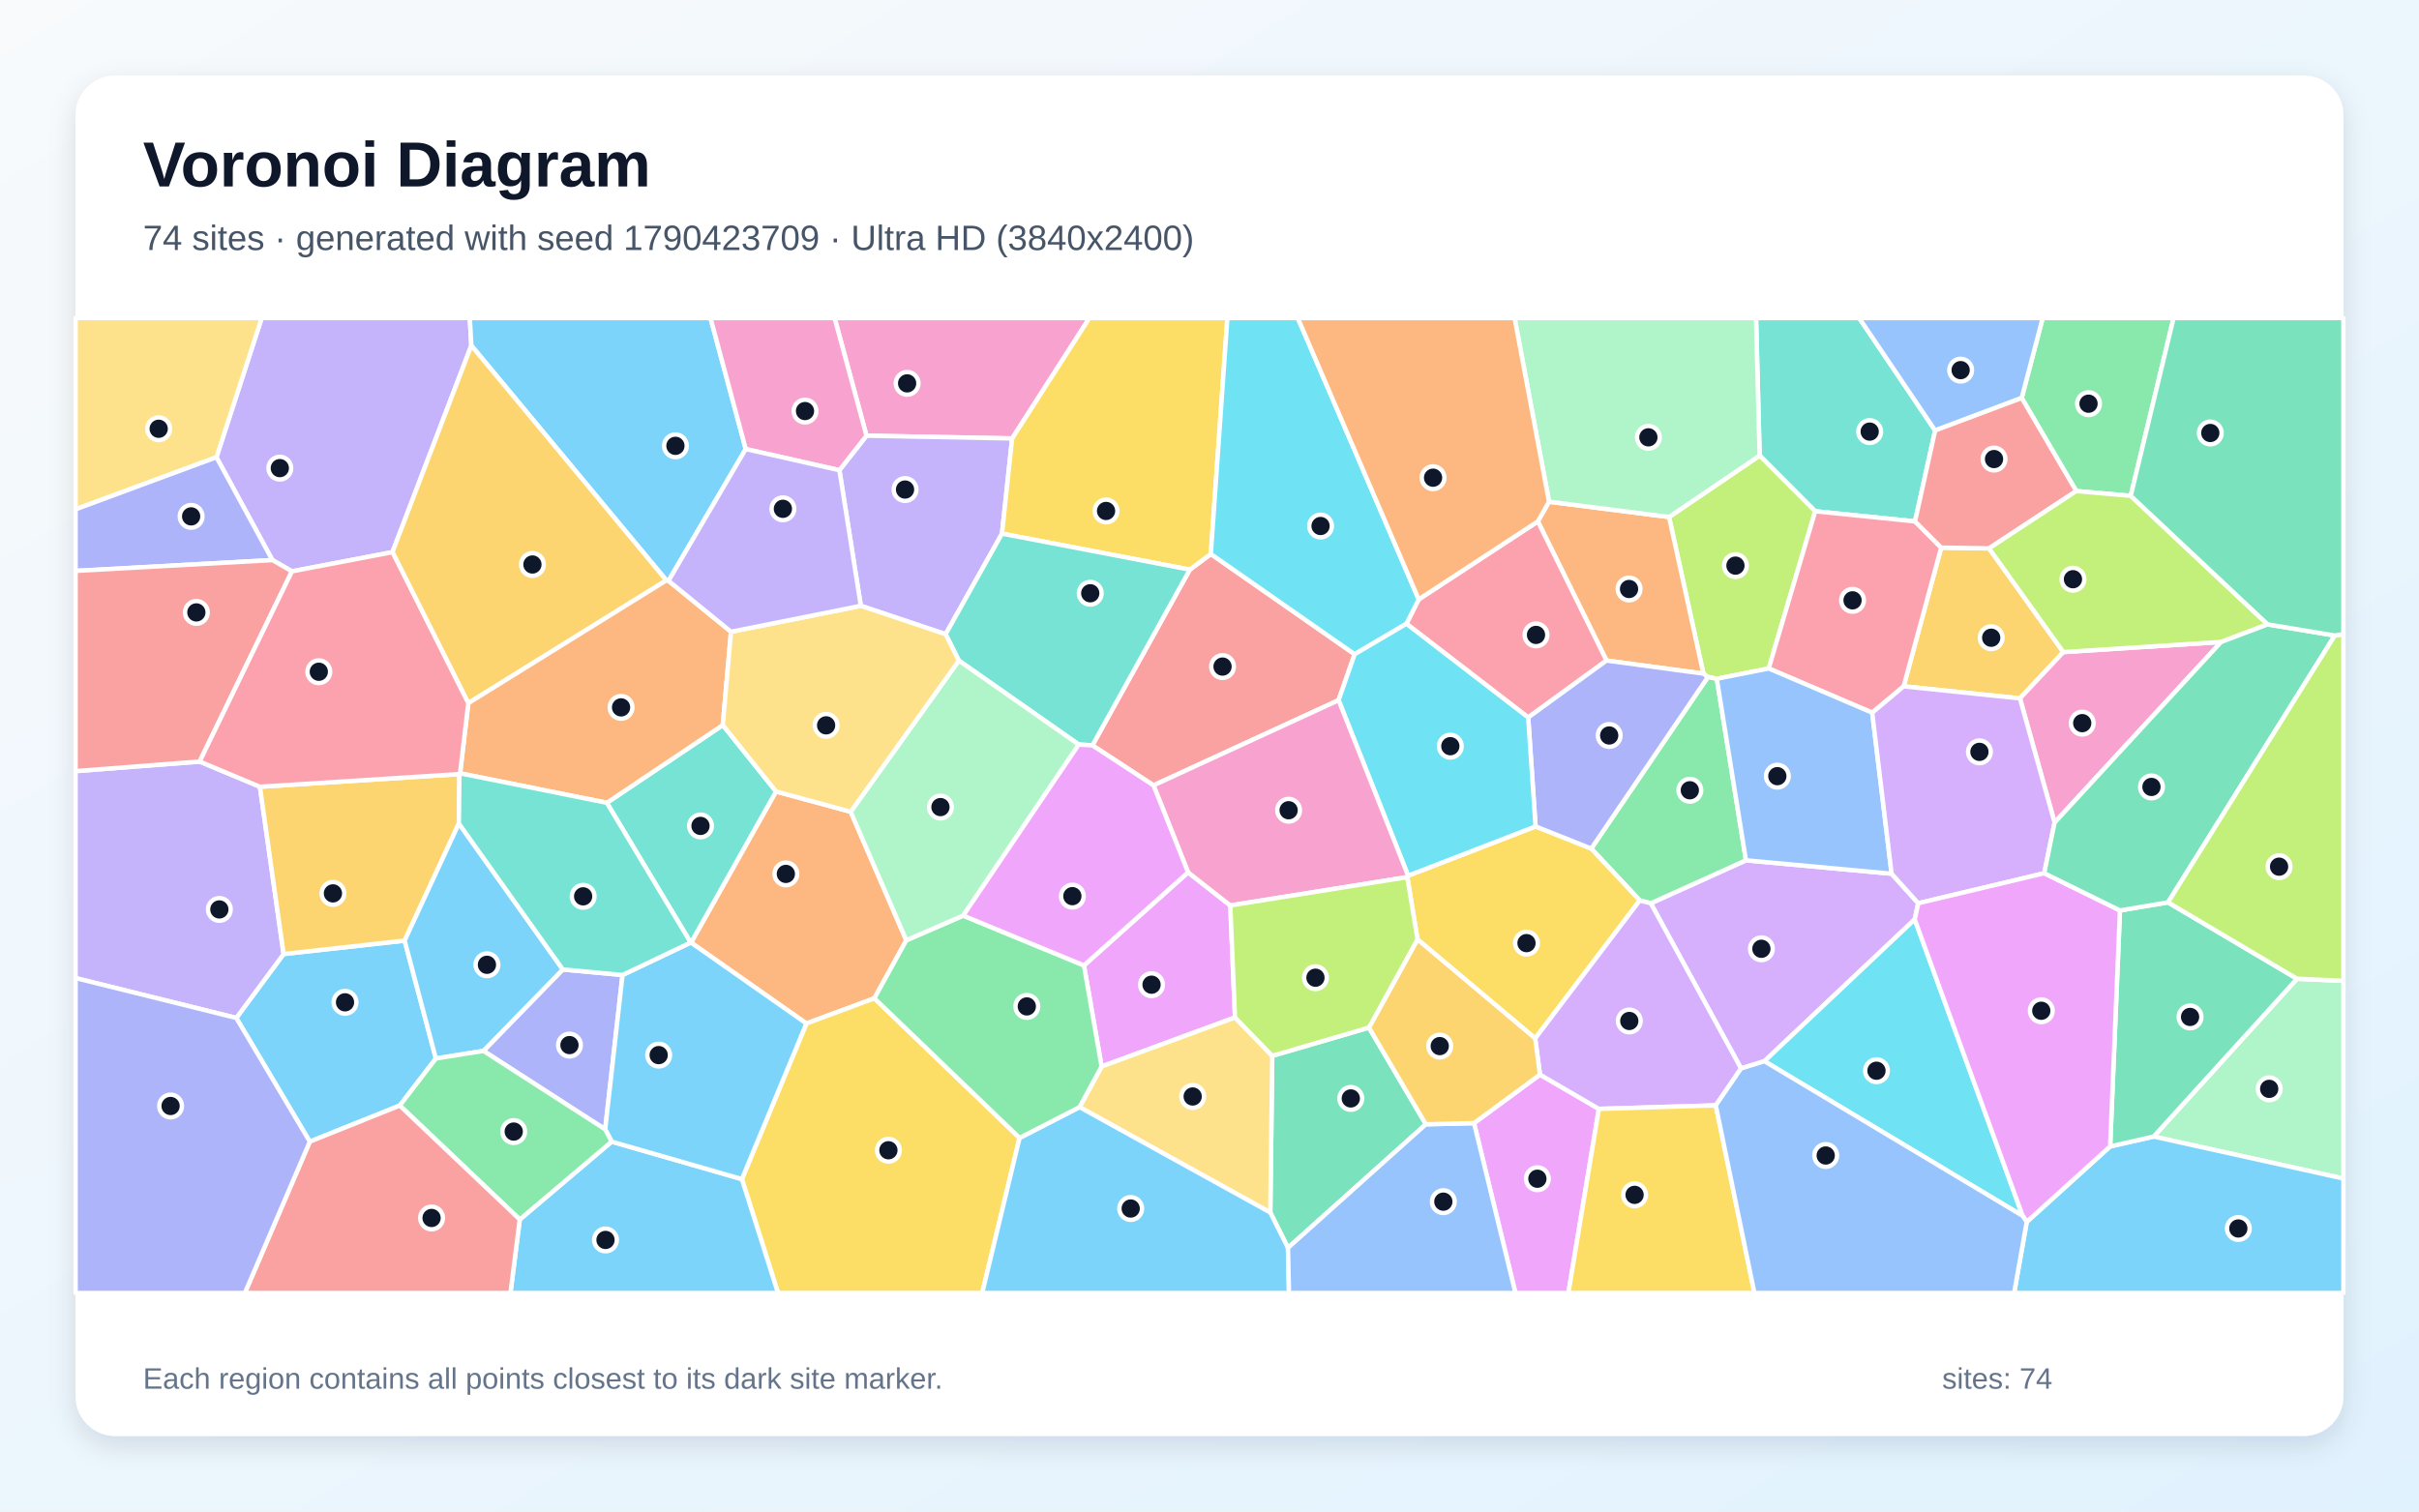
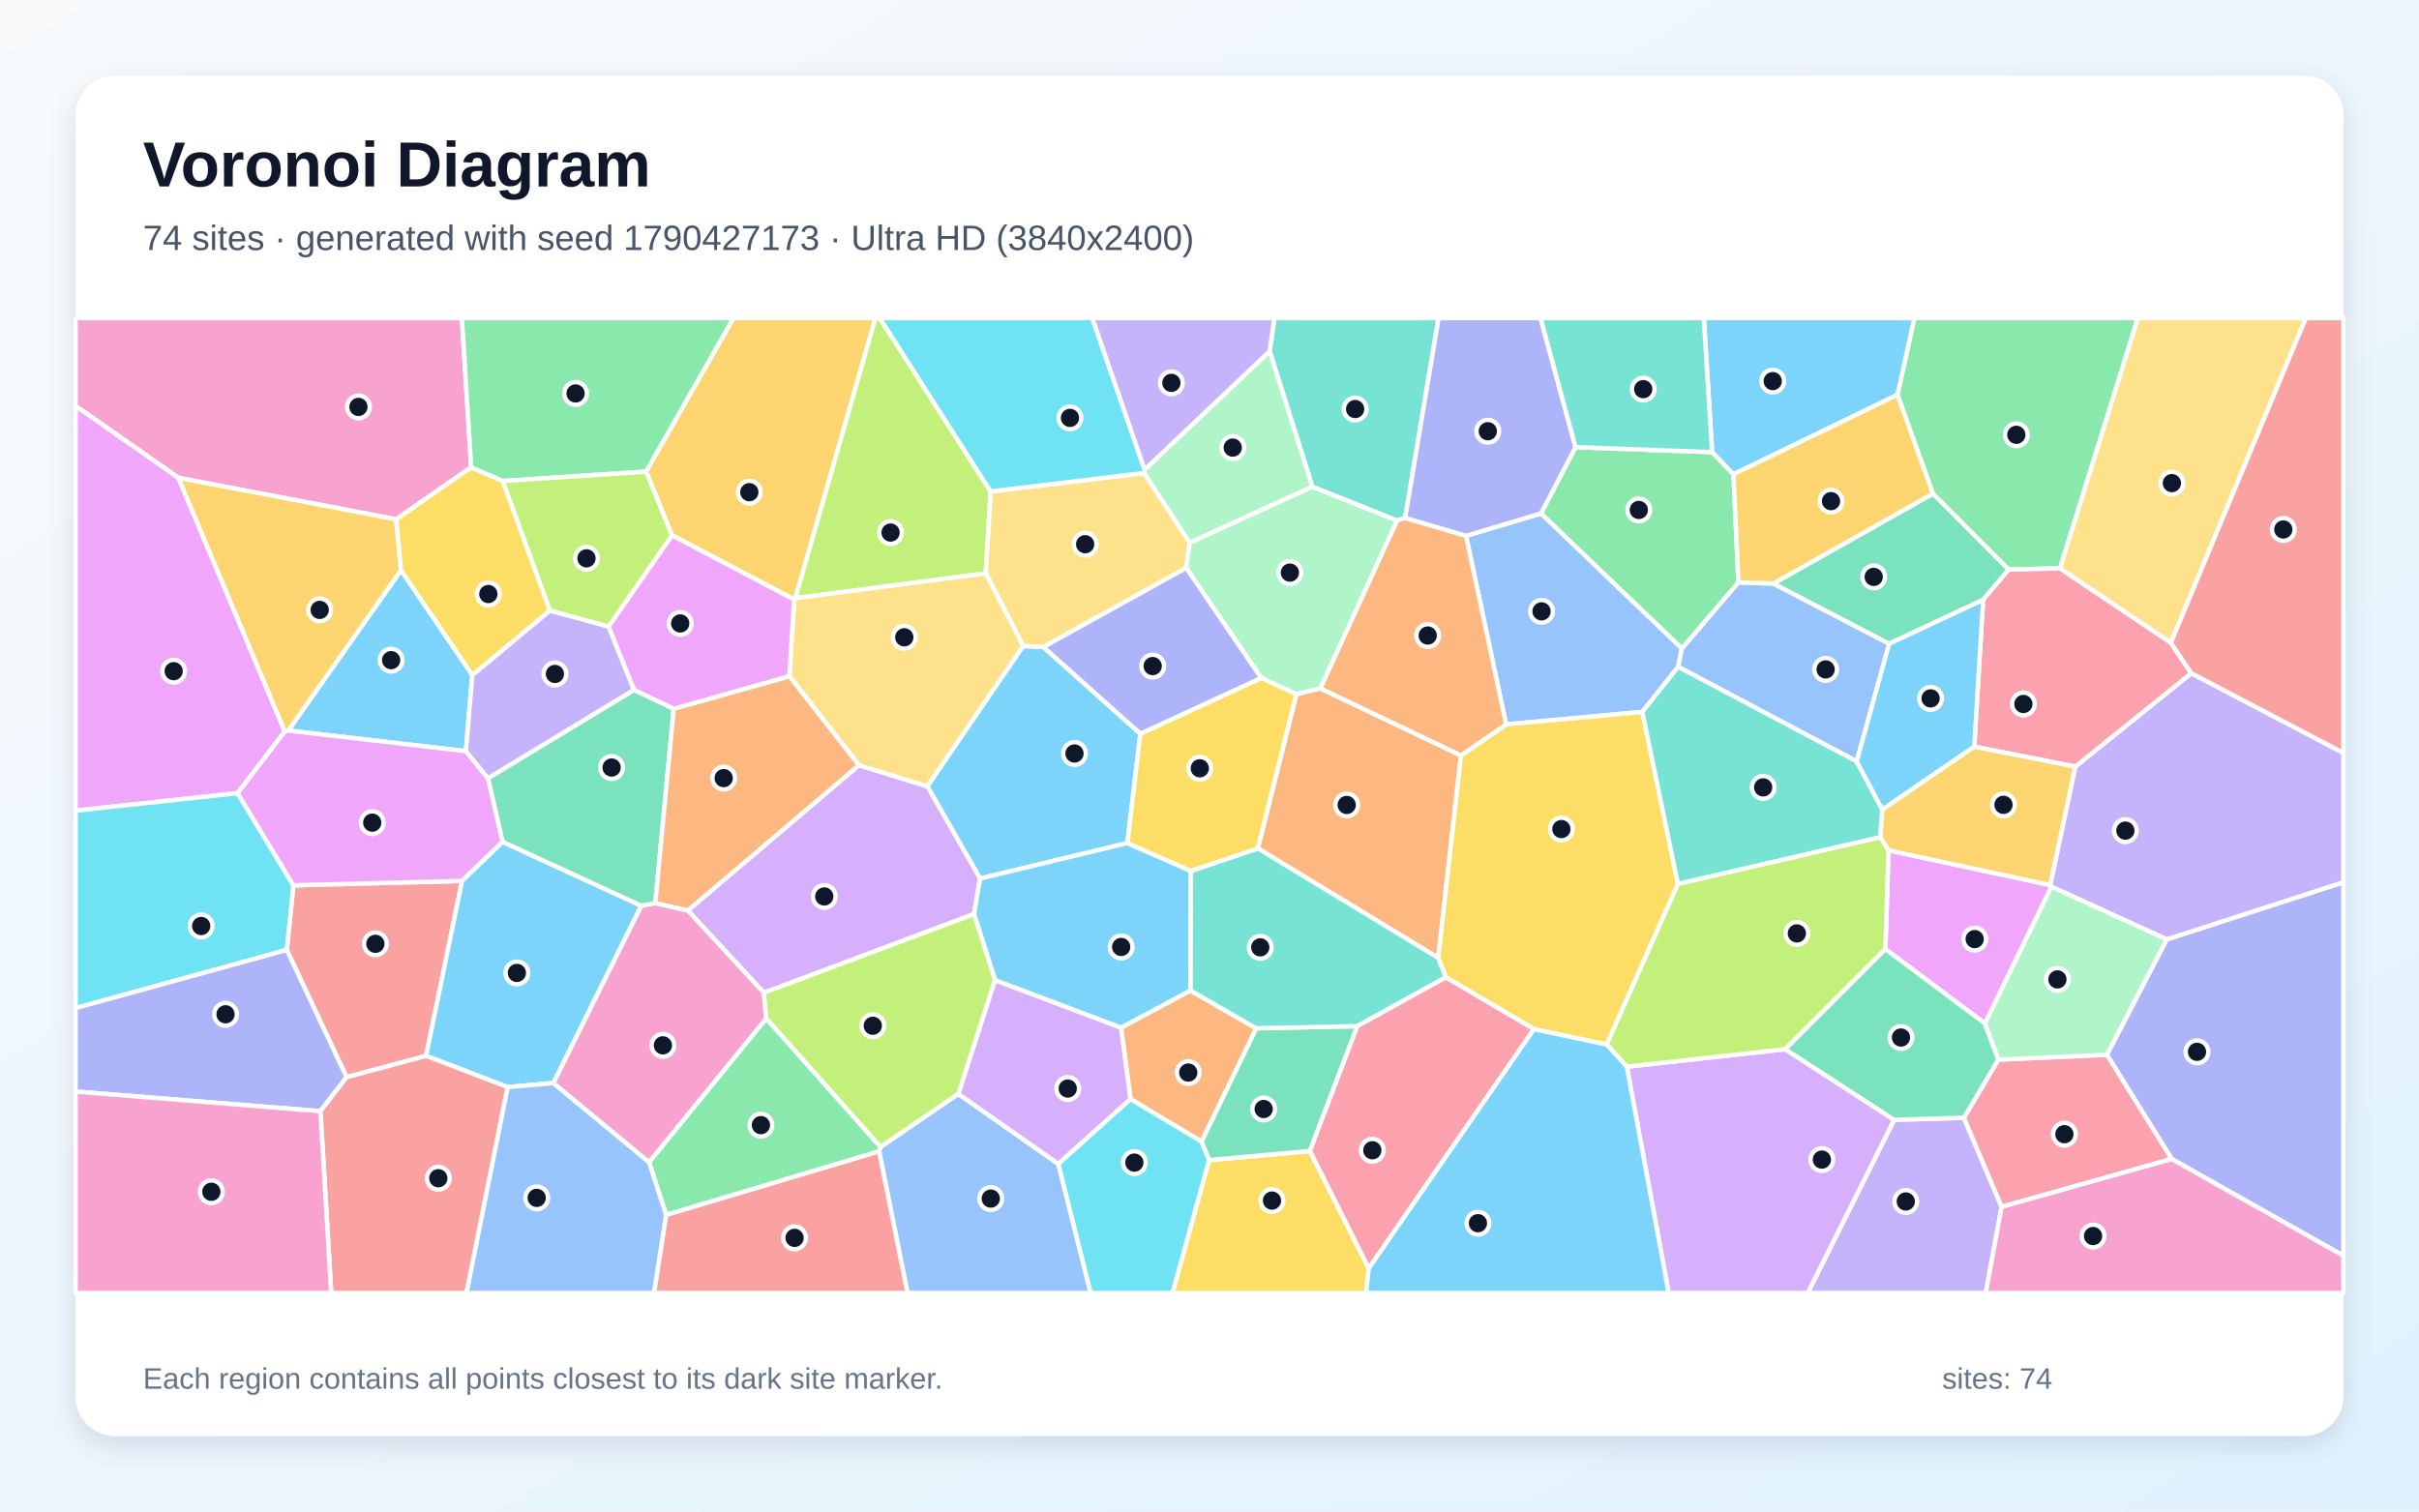
<svg xmlns="http://www.w3.org/2000/svg" width="3840" height="2400" viewBox="0 0 3840 2400" role="img" aria-labelledby="title description">
  <defs>
    <linearGradient id="background" x1="0" y1="0" x2="1" y2="1">
      <stop stop-color="#F8FAFC" />
      <stop offset="1" stop-color="#E0F2FE" />
    </linearGradient>
    <filter id="shadow" x="-5%" y="-5%" width="110%" height="110%">
      <feDropShadow dx="0" dy="15" stdDeviation="22" flood-color="#0F172A" flood-opacity=".12" />
    </filter>
  </defs>
  <rect width="3840" height="2400" fill="url(#background)" />
  <rect x="120" y="120" width="3600" height="2160" rx="63" fill="#FFFFFF" filter="url(#shadow)" />
  <g font-family="Arial, sans-serif">
    <text x="227" y="296" font-size="101" font-weight="700" fill="#0F172A">Voronoi Diagram</text>
-     <text x="227" y="397" font-size="56" fill="#475569">74 sites · generated with seed 1790423709 · Ultra HD (3840x2400)</text>
+     <text x="227" y="397" font-size="56" fill="#475569">74 sites · generated with seed 1790427173 · Ultra HD (3840x2400)</text>
  </g>
  <g stroke="#FFFFFF" stroke-width="7" stroke-linejoin="round">
-     <polygon points="491.8,1812.7 375.1,1616.3 450.2,1514.8 642.3,1493.5 691.9,1680.7 634.6,1755.4" fill="#38BDF8" fill-opacity="0.65" />
-     <polygon points="748.2,548.6 623.0,876.7 463.4,907.2 432.4,889.3 343.6,726.0 415.4,505.0 745.8,505.0" fill="#A78BFA" fill-opacity="0.65" />
-     <polygon points="1606.7,696.2 1375.5,691.8 1324.9,505.0 1729.3,505.0" fill="#F472B6" fill-opacity="0.65" />
-     <polygon points="1097.0,1496.7 1231.9,1256.7 1350.4,1288.9 1438.7,1493.0 1388.0,1585.1 1280.1,1625.1" fill="#FB923C" fill-opacity="0.65" />
-     <polygon points="1177.7,1872.2 1280.1,1625.1 1388.0,1585.1 1618.5,1806.8 1559.2,2053.0 1235.0,2053.0" fill="#FACC15" fill-opacity="0.65" />
-     <polygon points="3382.4,787.3 3295.9,779.7 3209.3,631.9 3242.6,505.0 3450.4,505.0" fill="#4ADE80" fill-opacity="0.65" />
-     <polygon points="3040.0,827.9 2881.5,811.8 2793.3,723.4 2787.6,505.0 2951.4,505.0 3071.9,683.5" fill="#2DD4BF" fill-opacity="0.65" />
-     <polygon points="3209.3,631.9 3071.9,683.5 2951.4,505.0 3242.6,505.0" fill="#60A5FA" fill-opacity="0.65" />
-     <polygon points="2339.9,1783.3 2444.6,1706.3 2538.1,1760.7 2489.7,2053.0 2405.6,2053.0" fill="#E879F9" fill-opacity="0.65" />
-     <polygon points="2173.1,1631.6 2263.5,1785.1 2044.6,1981.3 2016.5,1925.2 2019.6,1676.5" fill="#34D399" fill-opacity="0.65" />
-     <polygon points="1831.1,1247.0 1734.1,1183.5 1888.7,904.5 1922.1,879.6 2150.4,1038.8 2124.9,1111.8" fill="#F87171" fill-opacity="0.65" />
-     <polygon points="988.2,1548.1 960.7,1793.2 767.4,1668.6 893.4,1539.3" fill="#818CF8" fill-opacity="0.65" />
-     <polygon points="3275.4,1035.4 3206.5,1108.9 3021.9,1089.8 3081.5,869.5 3157.5,870.7" fill="#FBBF24" fill-opacity="0.65" />
-     <polygon points="2807.7,1061.4 2725.3,1077.8 2711.2,1074.9 2704.0,1069.6 2649.5,820.9 2793.3,723.4 2881.5,811.8" fill="#A3E635" fill-opacity="0.65" />
-     <polygon points="3002.8,1387.3 3045.1,1434.2 3039.5,1459.8 2800.9,1685.0 2763.8,1696.5 2620.5,1434.3 2771.6,1366.0" fill="#C084FC" fill-opacity="0.65" />
-     <polygon points="3081.5,869.5 3021.9,1089.8 2972.0,1131.6 2807.7,1061.4 2881.5,811.8 3040.0,827.9" fill="#FB7185" fill-opacity="0.65" />
-     <polygon points="2800.9,1685.0 3039.5,1459.8 3210.8,1930.5" fill="#22D3EE" fill-opacity="0.65" />
-     <polygon points="3418.8,1804.6 3646.4,1554.1 3720.0,1557.4 3720.0,1871.3" fill="#86EFAC" fill-opacity="0.65" />
-     <polygon points="343.6,726.0 120.0,808.7 120.0,505.0 415.4,505.0" fill="#FCD34D" fill-opacity="0.65" />
-     <polygon points="1183.8,713.0 1061.2,922.2 1057.8,921.5 748.2,548.6 745.8,505.0 1127.9,505.0" fill="#38BDF8" fill-opacity="0.65" />
-     <polygon points="3217.3,1940.1 3349.7,1820.3 3418.8,1804.6 3720.0,1871.3 3720.0,2053.0 3197.3,2053.0" fill="#38BDF8" fill-opacity="0.65" />
-     <polygon points="1590.6,847.3 1501.1,1007.0 1366.5,961.9 1332.5,746.6 1375.5,691.8 1606.7,696.2" fill="#A78BFA" fill-opacity="0.65" />
-     <polygon points="3261.5,1306.1 3206.5,1108.9 3275.4,1035.4 3525.9,1019.3" fill="#F472B6" fill-opacity="0.65" />
-     <polygon points="2459.0,796.6 2649.5,820.9 2704.0,1069.6 2550.2,1048.8 2441.2,827.9" fill="#FB923C" fill-opacity="0.65" />
-     <polygon points="1922.1,879.6 1888.7,904.5 1590.6,847.3 1606.7,696.2 1729.3,505.0 1948.4,505.0" fill="#FACC15" fill-opacity="0.65" />
-     <polygon points="2603.0,1429.7 2526.0,1347.4 2711.2,1074.9 2725.3,1077.8 2771.6,1366.0 2620.5,1434.3" fill="#4ADE80" fill-opacity="0.65" />
-     <polygon points="963.3,1274.7 1147.4,1151.3 1231.9,1256.7 1097.0,1496.7 1096.4,1496.6" fill="#2DD4BF" fill-opacity="0.65" />
-     <polygon points="3002.8,1387.3 2771.6,1366.0 2725.3,1077.8 2807.7,1061.4 2972.0,1131.6" fill="#60A5FA" fill-opacity="0.65" />
-     <polygon points="1720.7,1532.9 1886.0,1385.1 1953.0,1437.7 1960.5,1615.5 1748.7,1693.4" fill="#E879F9" fill-opacity="0.65" />
-     <polygon points="3646.4,1554.1 3418.8,1804.6 3349.7,1820.3 3365.3,1445.6 3441.6,1432.8" fill="#34D399" fill-opacity="0.65" />
-     <polygon points="3157.5,870.7 3081.5,869.5 3040.0,827.9 3071.9,683.5 3209.3,631.9 3295.9,779.7" fill="#F87171" fill-opacity="0.65" />
-     <polygon points="343.6,726.0 432.4,889.3 120.0,906.5 120.0,808.7" fill="#818CF8" fill-opacity="0.65" />
-     <polygon points="1057.8,921.5 743.4,1116.5 623.0,876.7 748.2,548.6" fill="#FBBF24" fill-opacity="0.65" />
-     <polygon points="3599.7,991.4 3525.9,1019.3 3275.4,1035.4 3157.5,870.7 3295.9,779.7 3382.4,787.3" fill="#A3E635" fill-opacity="0.65" />
-     <polygon points="3261.5,1306.1 3245.1,1386.5 3045.1,1434.2 3002.8,1387.3 2972.0,1131.6 3021.9,1089.8 3206.5,1108.9" fill="#C084FC" fill-opacity="0.65" />
-     <polygon points="2232.6,990.4 2252.1,951.7 2441.2,827.9 2550.2,1048.8 2425.9,1139.2" fill="#FB7185" fill-opacity="0.65" />
-     <polygon points="2252.1,951.7 2232.6,990.4 2150.4,1038.8 1922.1,879.6 1948.4,505.0 2060.2,505.0" fill="#22D3EE" fill-opacity="0.65" />
-     <polygon points="2649.5,820.9 2459.0,796.6 2404.3,505.0 2787.6,505.0 2793.3,723.4" fill="#86EFAC" fill-opacity="0.65" />
-     <polygon points="1713.7,1757.9 1748.7,1693.4 1960.5,1615.5 2019.6,1676.5 2016.5,1925.2" fill="#FCD34D" fill-opacity="0.65" />
-     <polygon points="1618.5,1806.8 1713.7,1757.9 2016.5,1925.2 2044.6,1981.3 2046.2,2053.0 1559.2,2053.0" fill="#38BDF8" fill-opacity="0.65" />
-     <polygon points="825.1,1936.3 971.0,1812.7 1177.7,1872.2 1235.0,2053.0 810.3,2053.0" fill="#38BDF8" fill-opacity="0.65" />
-     <polygon points="316.9,1209.2 412.6,1249.2 450.2,1514.8 375.1,1616.3 120.0,1553.0 120.0,1224.4" fill="#A78BFA" fill-opacity="0.65" />
-     <polygon points="1375.5,691.8 1332.5,746.6 1183.8,713.0 1127.9,505.0 1324.9,505.0" fill="#F472B6" fill-opacity="0.65" />
-     <polygon points="1160.4,1003.1 1147.4,1151.3 963.3,1274.7 730.3,1227.9 743.4,1116.5 1057.8,921.5 1061.2,922.2" fill="#FB923C" fill-opacity="0.65" />
-     <polygon points="2250.2,1491.6 2234.0,1392.7 2235.3,1390.4 2437.6,1312.2 2526.0,1347.4 2603.0,1429.7 2437.0,1648.8" fill="#FACC15" fill-opacity="0.65" />
-     <polygon points="1529.0,1453.8 1720.7,1532.9 1748.7,1693.4 1713.7,1757.9 1618.5,1806.8 1388.0,1585.1 1438.7,1493.0" fill="#4ADE80" fill-opacity="0.65" />
-     <polygon points="1888.7,904.5 1734.1,1183.5 1712.4,1182.2 1522.1,1048.9 1501.1,1007.0 1590.6,847.3" fill="#2DD4BF" fill-opacity="0.65" />
-     <polygon points="2044.6,1981.3 2263.5,1785.1 2339.9,1783.3 2405.6,2053.0 2046.2,2053.0" fill="#60A5FA" fill-opacity="0.65" />
-     <polygon points="3365.3,1445.6 3349.7,1820.3 3217.3,1940.1 3210.8,1930.5 3039.5,1459.8 3045.1,1434.2 3245.1,1386.5" fill="#E879F9" fill-opacity="0.65" />
-     <polygon points="3706.3,1009.1 3441.6,1432.8 3365.3,1445.6 3245.1,1386.5 3261.5,1306.1 3525.9,1019.3 3599.7,991.4" fill="#34D399" fill-opacity="0.65" />
-     <polygon points="432.4,889.3 463.4,907.2 316.9,1209.2 120.0,1224.4 120.0,906.5" fill="#F87171" fill-opacity="0.65" />
-     <polygon points="2437.6,1312.2 2425.9,1139.2 2550.2,1048.8 2704.0,1069.6 2711.2,1074.9 2526.0,1347.4" fill="#818CF8" fill-opacity="0.65" />
-     <polygon points="729.3,1229.1 728.4,1307.6 642.3,1493.5 450.2,1514.8 412.6,1249.2" fill="#FBBF24" fill-opacity="0.65" />
-     <polygon points="3646.4,1554.1 3441.6,1432.8 3706.3,1009.1 3720.0,1006.9 3720.0,1557.4" fill="#A3E635" fill-opacity="0.65" />
-     <polygon points="2437.0,1648.8 2603.0,1429.7 2620.5,1434.3 2763.8,1696.5 2723.7,1755.1 2538.1,1760.7 2444.6,1706.3" fill="#C084FC" fill-opacity="0.65" />
-     <polygon points="743.4,1116.5 730.3,1227.9 729.3,1229.1 412.6,1249.2 316.9,1209.2 463.4,907.2 623.0,876.7" fill="#FB7185" fill-opacity="0.65" />
-     <polygon points="2232.6,990.4 2425.9,1139.2 2437.6,1312.2 2235.3,1390.4 2124.9,1111.8 2150.4,1038.8" fill="#22D3EE" fill-opacity="0.65" />
-     <polygon points="1522.1,1048.9 1712.4,1182.2 1529.0,1453.8 1438.7,1493.0 1350.4,1288.9" fill="#86EFAC" fill-opacity="0.65" />
-     <polygon points="1366.5,961.9 1501.1,1007.0 1522.1,1048.9 1350.4,1288.9 1231.9,1256.7 1147.4,1151.3 1160.4,1003.1" fill="#FCD34D" fill-opacity="0.65" />
-     <polygon points="728.4,1307.6 893.4,1539.3 767.4,1668.6 691.9,1680.7 642.3,1493.5" fill="#38BDF8" fill-opacity="0.65" />
-     <polygon points="971.0,1812.7 960.7,1793.2 988.2,1548.1 1096.4,1496.6 1097.0,1496.7 1280.1,1625.1 1177.7,1872.2" fill="#38BDF8" fill-opacity="0.65" />
-     <polygon points="1332.5,746.6 1366.5,961.9 1160.4,1003.1 1061.2,922.2 1183.8,713.0" fill="#A78BFA" fill-opacity="0.65" />
-     <polygon points="2235.3,1390.4 2234.0,1392.7 1953.0,1437.7 1886.0,1385.1 1831.1,1247.0 2124.9,1111.8" fill="#F472B6" fill-opacity="0.65" />
-     <polygon points="2459.0,796.6 2441.2,827.9 2252.1,951.7 2060.2,505.0 2404.3,505.0" fill="#FB923C" fill-opacity="0.65" />
-     <polygon points="2538.1,1760.7 2723.7,1755.1 2785.0,2053.0 2489.7,2053.0" fill="#FACC15" fill-opacity="0.65" />
-     <polygon points="634.6,1755.4 691.9,1680.7 767.4,1668.6 960.7,1793.2 971.0,1812.7 825.1,1936.3" fill="#4ADE80" fill-opacity="0.65" />
-     <polygon points="988.2,1548.1 893.4,1539.3 728.4,1307.6 729.3,1229.1 730.3,1227.9 963.3,1274.7 1096.4,1496.6" fill="#2DD4BF" fill-opacity="0.65" />
-     <polygon points="2723.7,1755.1 2763.8,1696.5 2800.9,1685.0 3210.8,1930.5 3217.3,1940.1 3197.3,2053.0 2785.0,2053.0" fill="#60A5FA" fill-opacity="0.65" />
-     <polygon points="1712.4,1182.2 1734.1,1183.5 1831.1,1247.0 1886.0,1385.1 1720.7,1532.9 1529.0,1453.8" fill="#E879F9" fill-opacity="0.65" />
-     <polygon points="3706.3,1009.1 3599.7,991.4 3382.4,787.3 3450.4,505.0 3720.0,505.0 3720.0,1006.9" fill="#34D399" fill-opacity="0.65" />
-     <polygon points="491.8,1812.7 634.6,1755.4 825.1,1936.3 810.3,2053.0 388.7,2053.0" fill="#F87171" fill-opacity="0.65" />
-     <polygon points="120.0,1553.0 375.1,1616.3 491.8,1812.7 388.7,2053.0 120.0,2053.0" fill="#818CF8" fill-opacity="0.65" />
-     <polygon points="2263.5,1785.1 2173.1,1631.6 2250.2,1491.6 2437.0,1648.8 2444.6,1706.3 2339.9,1783.3" fill="#FBBF24" fill-opacity="0.65" />
-     <polygon points="2234.0,1392.7 2250.2,1491.6 2173.1,1631.6 2019.6,1676.5 1960.5,1615.5 1953.0,1437.7" fill="#A3E635" fill-opacity="0.65" />
+     <polygon points="1810.2,1165.0 1789.7,1338.6 1555.8,1395.0 1472.0,1248.5 1624.2,1025.6 1656.3,1027.3" fill="#38BDF8" fill-opacity="0.65" />
+     <polygon points="3006.8,1778.0 3117.5,1774.8 3177.5,1916.2 3152.2,2053.0 2869.6,2053.0" fill="#A78BFA" fill-opacity="0.65" />
+     <polygon points="748.0,742.0 629.0,824.6 283.2,758.7 120.0,644.5 120.0,505.0 733.2,505.0" fill="#F472B6" fill-opacity="0.65" />
+     <polygon points="2057.9,1102.2 2095.9,1092.9 2319.2,1199.6 2283.1,1521.0 1996.7,1347.1" fill="#FB923C" fill-opacity="0.65" />
+     <polygon points="1919.3,1842.0 2079.4,1827.5 2172.8,2013.9 2168.5,2053.0 1861.2,2053.0" fill="#FACC15" fill-opacity="0.65" />
+     <polygon points="2501.1,710.0 2717.9,717.9 2751.8,753.1 2759.7,924.8 2669.9,1029.9 2446.2,815.3" fill="#4ADE80" fill-opacity="0.65" />
+     <polygon points="2230.6,822.3 2217.6,826.5 2083.3,772.9 2015.5,557.6 2023.0,505.0 2283.6,505.0" fill="#2DD4BF" fill-opacity="0.65" />
+     <polygon points="2327.2,850.8 2446.2,815.3 2669.9,1029.9 2664.0,1058.8 2607.1,1130.4 2390.8,1150.2" fill="#60A5FA" fill-opacity="0.65" />
+     <polygon points="452.1,1161.3 377.2,1259.4 120.0,1287.2 120.0,644.5 283.2,758.7" fill="#E879F9" fill-opacity="0.65" />
+     <polygon points="2154.7,1629.3 2079.4,1827.5 1919.3,1842.0 1907.2,1812.6 1994.1,1632.7" fill="#34D399" fill-opacity="0.65" />
+     <polygon points="676.4,1676.5 550.2,1710.4 455.2,1508.3 465.7,1405.7 733.5,1398.7" fill="#F87171" fill-opacity="0.65" />
+     <polygon points="3447.5,1840.3 3344.5,1674.7 3439.5,1491.6 3720.0,1400.8 3720.0,1993.9" fill="#818CF8" fill-opacity="0.65" />
+     <polygon points="1262.6,949.9 1260.6,952.0 1066.7,849.9 1025.6,748.8 1164.2,505.0 1389.8,505.0" fill="#FBBF24" fill-opacity="0.65" />
+     <polygon points="1262.6,949.9 1389.8,505.0 1396.6,505.0 1572.6,780.3 1564.8,910.4" fill="#A3E635" fill-opacity="0.65" />
+     <polygon points="1212.6,1576.4 1091.9,1445.7 1363.4,1215.0 1472.0,1248.5 1555.8,1395.0 1546.2,1451.4" fill="#C084FC" fill-opacity="0.65" />
+     <polygon points="3177.5,1916.2 3117.5,1774.8 3172.1,1682.5 3344.5,1674.7 3447.5,1840.3" fill="#FB7185" fill-opacity="0.65" />
+     <polygon points="120.0,1600.7 120.0,1287.2 377.2,1259.4 465.7,1405.7 455.2,1508.3" fill="#22D3EE" fill-opacity="0.65" />
+     <polygon points="2015.5,557.6 2083.3,772.9 1888.5,861.9 1816.0,751.1 1817.0,745.7" fill="#86EFAC" fill-opacity="0.65" />
+     <polygon points="1816.0,751.1 1888.5,861.9 1883.0,901.7 1656.3,1027.3 1624.2,1025.6 1564.8,910.4 1572.6,780.3" fill="#FCD34D" fill-opacity="0.65" />
+     <polygon points="749.8,1071.8 739.6,1192.7 457.5,1160.0 636.6,905.4" fill="#38BDF8" fill-opacity="0.65" />
+     <polygon points="1890.5,1383.0 1890.0,1572.9 1779.6,1631.9 1579.6,1556.5 1546.2,1451.4 1555.8,1395.0 1789.7,1338.6" fill="#38BDF8" fill-opacity="0.65" />
+     <polygon points="3439.5,1491.6 3256.4,1407.9 3254.5,1405.3 3294.4,1217.2 3478.5,1068.9 3720.0,1195.5 3720.0,1400.8" fill="#A78BFA" fill-opacity="0.65" />
+     <polygon points="1030.4,1845.6 878.2,1719.7 1017.9,1438.1 1040.3,1433.9 1091.9,1445.7 1212.6,1576.4 1216.4,1617.3" fill="#F472B6" fill-opacity="0.65" />
+     <polygon points="1794.6,1745.2 1779.6,1631.9 1890.0,1572.9 1994.1,1632.7 1907.2,1812.6" fill="#FB923C" fill-opacity="0.65" />
+     <polygon points="2663.6,1403.6 2550.6,1658.6 2435.1,1634.1 2295.1,1551.8 2283.1,1521.0 2319.2,1199.6 2390.8,1150.2 2607.1,1130.4" fill="#FACC15" fill-opacity="0.65" />
+     <polygon points="3270.2,902.4 3188.6,904.5 3068.3,783.8 3012.1,626.8 3038.9,505.0 3393.8,505.0" fill="#4ADE80" fill-opacity="0.65" />
+     <polygon points="2295.1,1551.8 2154.7,1629.3 1994.1,1632.7 1890.0,1572.9 1890.5,1383.0 1996.7,1347.1 2283.1,1521.0" fill="#2DD4BF" fill-opacity="0.65" />
+     <polygon points="2815.1,926.5 2999.0,1022.1 2947.4,1209.0 2664.0,1058.8 2669.9,1029.9 2759.7,924.8" fill="#60A5FA" fill-opacity="0.65" />
+     <polygon points="457.5,1160.0 739.6,1192.7 774.8,1235.9 798.0,1336.7 733.5,1398.7 465.7,1405.7 377.2,1259.4 452.1,1161.3" fill="#E879F9" fill-opacity="0.65" />
+     <polygon points="3068.3,783.8 3188.6,904.5 3148.1,952.3 2999.0,1022.1 2815.1,926.5" fill="#34D399" fill-opacity="0.65" />
+     <polygon points="1057.4,1928.9 1395.7,1827.9 1440.8,2053.0 1038.1,2053.0" fill="#F87171" fill-opacity="0.65" />
+     <polygon points="120.0,1733.2 120.0,1600.7 455.2,1508.3 550.2,1710.4 508.6,1764.4" fill="#818CF8" fill-opacity="0.65" />
+     <polygon points="636.6,905.4 457.5,1160.0 452.1,1161.3 283.2,758.7 629.0,824.6" fill="#FBBF24" fill-opacity="0.65" />
+     <polygon points="1521.4,1737.0 1397.8,1821.4 1216.4,1617.3 1212.6,1576.4 1546.2,1451.4 1579.6,1556.5" fill="#A3E635" fill-opacity="0.65" />
+     <polygon points="2582.5,1693.7 2833.9,1665.9 3006.8,1778.0 2869.6,2053.0 2648.9,2053.0" fill="#C084FC" fill-opacity="0.65" />
+     <polygon points="3134.0,1185.6 3148.1,952.3 3188.6,904.5 3270.2,902.4 3446.1,1020.6 3478.5,1068.9 3294.4,1217.2" fill="#FB7185" fill-opacity="0.65" />
+     <polygon points="1817.0,745.7 1816.0,751.1 1572.6,780.3 1396.6,505.0 1733.9,505.0" fill="#22D3EE" fill-opacity="0.65" />
+     <polygon points="3150.7,1625.0 3256.4,1407.9 3439.5,1491.6 3344.5,1674.7 3172.1,1682.5" fill="#86EFAC" fill-opacity="0.65" />
+     <polygon points="1363.4,1215.0 1253.1,1073.7 1260.6,952.0 1262.6,949.9 1564.8,910.4 1624.2,1025.6 1472.0,1248.5" fill="#FCD34D" fill-opacity="0.65" />
+     <polygon points="3012.1,626.8 2751.8,753.1 2717.9,717.9 2704.7,505.0 3038.9,505.0" fill="#38BDF8" fill-opacity="0.65" />
+     <polygon points="805.9,1726.1 676.4,1676.5 733.5,1398.7 798.0,1336.7 1017.9,1438.1 878.2,1719.7" fill="#38BDF8" fill-opacity="0.65" />
+     <polygon points="966.1,994.7 1006.7,1095.5 774.8,1235.9 739.6,1192.7 749.8,1071.8 872.9,969.3" fill="#A78BFA" fill-opacity="0.65" />
+     <polygon points="3177.5,1916.2 3447.5,1840.3 3720.0,1993.9 3720.0,2053.0 3152.2,2053.0" fill="#F472B6" fill-opacity="0.65" />
+     <polygon points="2217.6,826.5 2230.6,822.3 2327.2,850.8 2390.8,1150.2 2319.2,1199.6 2095.9,1092.9" fill="#FB923C" fill-opacity="0.65" />
+     <polygon points="872.9,969.3 749.8,1071.8 636.6,905.4 629.0,824.6 748.0,742.0 798.2,763.8" fill="#FACC15" fill-opacity="0.65" />
+     <polygon points="1025.6,748.8 798.2,763.8 748.0,742.0 733.2,505.0 1164.2,505.0" fill="#4ADE80" fill-opacity="0.65" />
+     <polygon points="2947.4,1209.0 2988.1,1285.5 2984.9,1329.4 2663.6,1403.6 2607.1,1130.4 2664.0,1058.8" fill="#2DD4BF" fill-opacity="0.65" />
+     <polygon points="1395.7,1827.9 1397.8,1821.4 1521.4,1737.0 1680.1,1848.1 1731.4,2053.0 1440.8,2053.0" fill="#60A5FA" fill-opacity="0.65" />
+     <polygon points="2992.9,1507.0 2997.9,1350.2 3254.5,1405.3 3256.4,1407.9 3150.7,1625.0" fill="#E879F9" fill-opacity="0.65" />
+     <polygon points="1069.5,1125.3 1040.3,1433.9 1017.9,1438.1 798.0,1336.7 774.8,1235.9 1006.7,1095.5" fill="#34D399" fill-opacity="0.65" />
+     <polygon points="508.6,1764.4 550.2,1710.4 676.4,1676.5 805.9,1726.1 740.6,2053.0 525.8,2053.0" fill="#F87171" fill-opacity="0.65" />
+     <polygon points="2501.1,710.0 2446.2,815.3 2327.2,850.8 2230.6,822.3 2283.6,505.0 2445.5,505.0" fill="#818CF8" fill-opacity="0.65" />
+     <polygon points="3012.1,626.8 3068.3,783.8 2815.1,926.5 2759.7,924.8 2751.8,753.1" fill="#FBBF24" fill-opacity="0.65" />
+     <polygon points="2984.9,1329.4 2997.9,1350.2 2992.9,1507.0 2833.9,1665.9 2582.5,1693.7 2550.6,1658.6 2663.6,1403.6" fill="#A3E635" fill-opacity="0.65" />
+     <polygon points="1680.1,1848.1 1521.4,1737.0 1579.6,1556.5 1779.6,1631.9 1794.6,1745.2" fill="#C084FC" fill-opacity="0.65" />
+     <polygon points="2172.8,2013.9 2079.4,1827.5 2154.7,1629.3 2295.1,1551.8 2435.1,1634.1" fill="#FB7185" fill-opacity="0.65" />
+     <polygon points="1680.1,1848.1 1794.6,1745.2 1907.2,1812.6 1919.3,1842.0 1861.2,2053.0 1731.4,2053.0" fill="#22D3EE" fill-opacity="0.65" />
+     <polygon points="2002.1,1076.5 1883.0,901.7 1888.5,861.9 2083.3,772.9 2217.6,826.5 2095.9,1092.9 2057.9,1102.2" fill="#86EFAC" fill-opacity="0.65" />
+     <polygon points="3446.1,1020.6 3270.2,902.4 3393.8,505.0 3660.4,505.0" fill="#FCD34D" fill-opacity="0.65" />
+     <polygon points="2988.1,1285.5 2947.4,1209.0 2999.0,1022.1 3148.1,952.3 3134.0,1185.6" fill="#38BDF8" fill-opacity="0.65" />
+     <polygon points="2172.8,2013.9 2435.1,1634.1 2550.6,1658.6 2582.5,1693.7 2648.9,2053.0 2168.5,2053.0" fill="#38BDF8" fill-opacity="0.65" />
+     <polygon points="2015.5,557.6 1817.0,745.7 1733.9,505.0 2023.0,505.0" fill="#A78BFA" fill-opacity="0.65" />
+     <polygon points="120.0,1733.2 508.6,1764.4 525.8,2053.0 120.0,2053.0" fill="#F472B6" fill-opacity="0.65" />
+     <polygon points="1253.1,1073.7 1363.4,1215.0 1091.9,1445.7 1040.3,1433.9 1069.5,1125.3" fill="#FB923C" fill-opacity="0.65" />
+     <polygon points="1890.5,1383.0 1789.7,1338.6 1810.2,1165.0 2002.1,1076.5 2057.9,1102.2 1996.7,1347.1" fill="#FACC15" fill-opacity="0.65" />
+     <polygon points="1397.8,1821.4 1395.7,1827.9 1057.4,1928.9 1030.4,1845.6 1216.4,1617.3" fill="#4ADE80" fill-opacity="0.65" />
+     <polygon points="2717.9,717.9 2501.1,710.0 2445.5,505.0 2704.7,505.0" fill="#2DD4BF" fill-opacity="0.65" />
+     <polygon points="805.9,1726.1 878.2,1719.7 1030.4,1845.6 1057.4,1928.9 1038.1,2053.0 740.6,2053.0" fill="#60A5FA" fill-opacity="0.65" />
+     <polygon points="1253.1,1073.7 1069.5,1125.3 1006.7,1095.5 966.1,994.7 1066.7,849.9 1260.6,952.0" fill="#E879F9" fill-opacity="0.65" />
+     <polygon points="2833.9,1665.9 2992.9,1507.0 3150.7,1625.0 3172.1,1682.5 3117.5,1774.8 3006.8,1778.0" fill="#34D399" fill-opacity="0.65" />
+     <polygon points="3478.5,1068.9 3446.1,1020.6 3660.4,505.0 3720.0,505.0 3720.0,1195.5" fill="#F87171" fill-opacity="0.65" />
+     <polygon points="1883.0,901.7 2002.1,1076.5 1810.2,1165.0 1656.3,1027.3" fill="#818CF8" fill-opacity="0.65" />
+     <polygon points="2997.9,1350.2 2984.9,1329.4 2988.1,1285.5 3134.0,1185.6 3294.4,1217.2 3254.5,1405.3" fill="#FBBF24" fill-opacity="0.65" />
+     <polygon points="966.1,994.7 872.9,969.3 798.2,763.8 1025.6,748.8 1066.7,849.9" fill="#A3E635" fill-opacity="0.65" />
  </g>
  <g>
-     <circle cx="547.7" cy="1591.5" r="18" fill="#0F172A" stroke="#FFFFFF" stroke-width="7" />
-     <circle cx="444.2" cy="743.3" r="18" fill="#0F172A" stroke="#FFFFFF" stroke-width="7" />
-     <circle cx="1440.0" cy="608.7" r="18" fill="#0F172A" stroke="#FFFFFF" stroke-width="7" />
-     <circle cx="1247.5" cy="1387.6" r="18" fill="#0F172A" stroke="#FFFFFF" stroke-width="7" />
-     <circle cx="1410.3" cy="1826.4" r="18" fill="#0F172A" stroke="#FFFFFF" stroke-width="7" />
-     <circle cx="3315.4" cy="641.0" r="18" fill="#0F172A" stroke="#FFFFFF" stroke-width="7" />
-     <circle cx="2968.0" cy="685.3" r="18" fill="#0F172A" stroke="#FFFFFF" stroke-width="7" />
-     <circle cx="3112.4" cy="587.7" r="18" fill="#0F172A" stroke="#FFFFFF" stroke-width="7" />
-     <circle cx="2440.5" cy="1871.6" r="18" fill="#0F172A" stroke="#FFFFFF" stroke-width="7" />
-     <circle cx="2144.3" cy="1744.1" r="18" fill="#0F172A" stroke="#FFFFFF" stroke-width="7" />
-     <circle cx="1940.7" cy="1058.4" r="18" fill="#0F172A" stroke="#FFFFFF" stroke-width="7" />
-     <circle cx="904.0" cy="1659.4" r="18" fill="#0F172A" stroke="#FFFFFF" stroke-width="7" />
-     <circle cx="3160.9" cy="1012.6" r="18" fill="#0F172A" stroke="#FFFFFF" stroke-width="7" />
-     <circle cx="2754.9" cy="898.1" r="18" fill="#0F172A" stroke="#FFFFFF" stroke-width="7" />
-     <circle cx="2796.1" cy="1506.5" r="18" fill="#0F172A" stroke="#FFFFFF" stroke-width="7" />
-     <circle cx="2940.8" cy="953.2" r="18" fill="#0F172A" stroke="#FFFFFF" stroke-width="7" />
-     <circle cx="2978.8" cy="1700.1" r="18" fill="#0F172A" stroke="#FFFFFF" stroke-width="7" />
-     <circle cx="3602.2" cy="1728.9" r="18" fill="#0F172A" stroke="#FFFFFF" stroke-width="7" />
-     <circle cx="251.9" cy="680.8" r="18" fill="#0F172A" stroke="#FFFFFF" stroke-width="7" />
-     <circle cx="1072.2" cy="707.9" r="18" fill="#0F172A" stroke="#FFFFFF" stroke-width="7" />
-     <circle cx="3553.2" cy="1950.6" r="18" fill="#0F172A" stroke="#FFFFFF" stroke-width="7" />
-     <circle cx="1436.7" cy="777.3" r="18" fill="#0F172A" stroke="#FFFFFF" stroke-width="7" />
-     <circle cx="3305.4" cy="1148.2" r="18" fill="#0F172A" stroke="#FFFFFF" stroke-width="7" />
-     <circle cx="2586.0" cy="935.2" r="18" fill="#0F172A" stroke="#FFFFFF" stroke-width="7" />
-     <circle cx="1755.8" cy="811.3" r="18" fill="#0F172A" stroke="#FFFFFF" stroke-width="7" />
-     <circle cx="2682.5" cy="1254.8" r="18" fill="#0F172A" stroke="#FFFFFF" stroke-width="7" />
-     <circle cx="1112.0" cy="1311.4" r="18" fill="#0F172A" stroke="#FFFFFF" stroke-width="7" />
-     <circle cx="2821.4" cy="1232.4" r="18" fill="#0F172A" stroke="#FFFFFF" stroke-width="7" />
-     <circle cx="1828.0" cy="1563.5" r="18" fill="#0F172A" stroke="#FFFFFF" stroke-width="7" />
-     <circle cx="3476.6" cy="1614.7" r="18" fill="#0F172A" stroke="#FFFFFF" stroke-width="7" />
-     <circle cx="3165.4" cy="728.9" r="18" fill="#0F172A" stroke="#FFFFFF" stroke-width="7" />
-     <circle cx="303.4" cy="819.9" r="18" fill="#0F172A" stroke="#FFFFFF" stroke-width="7" />
-     <circle cx="845.2" cy="896.3" r="18" fill="#0F172A" stroke="#FFFFFF" stroke-width="7" />
-     <circle cx="3290.7" cy="919.7" r="18" fill="#0F172A" stroke="#FFFFFF" stroke-width="7" />
-     <circle cx="3142.2" cy="1193.8" r="18" fill="#0F172A" stroke="#FFFFFF" stroke-width="7" />
-     <circle cx="2438.3" cy="1008.1" r="18" fill="#0F172A" stroke="#FFFFFF" stroke-width="7" />
-     <circle cx="2096.3" cy="835.2" r="18" fill="#0F172A" stroke="#FFFFFF" stroke-width="7" />
-     <circle cx="2616.7" cy="694.4" r="18" fill="#0F172A" stroke="#FFFFFF" stroke-width="7" />
-     <circle cx="1893.3" cy="1741.0" r="18" fill="#0F172A" stroke="#FFFFFF" stroke-width="7" />
-     <circle cx="1794.9" cy="1918.9" r="18" fill="#0F172A" stroke="#FFFFFF" stroke-width="7" />
-     <circle cx="961.2" cy="1968.8" r="18" fill="#0F172A" stroke="#FFFFFF" stroke-width="7" />
-     <circle cx="348.2" cy="1444.0" r="18" fill="#0F172A" stroke="#FFFFFF" stroke-width="7" />
-     <circle cx="1277.9" cy="652.7" r="18" fill="#0F172A" stroke="#FFFFFF" stroke-width="7" />
-     <circle cx="985.9" cy="1123.2" r="18" fill="#0F172A" stroke="#FFFFFF" stroke-width="7" />
-     <circle cx="2423.2" cy="1497.5" r="18" fill="#0F172A" stroke="#FFFFFF" stroke-width="7" />
-     <circle cx="1630.0" cy="1598.0" r="18" fill="#0F172A" stroke="#FFFFFF" stroke-width="7" />
-     <circle cx="1730.7" cy="942.0" r="18" fill="#0F172A" stroke="#FFFFFF" stroke-width="7" />
-     <circle cx="2291.2" cy="1908.0" r="18" fill="#0F172A" stroke="#FFFFFF" stroke-width="7" />
-     <circle cx="3240.4" cy="1604.9" r="18" fill="#0F172A" stroke="#FFFFFF" stroke-width="7" />
-     <circle cx="3415.3" cy="1249.5" r="18" fill="#0F172A" stroke="#FFFFFF" stroke-width="7" />
-     <circle cx="311.7" cy="972.4" r="18" fill="#0F172A" stroke="#FFFFFF" stroke-width="7" />
-     <circle cx="2554.5" cy="1167.8" r="18" fill="#0F172A" stroke="#FFFFFF" stroke-width="7" />
-     <circle cx="528.5" cy="1418.5" r="18" fill="#0F172A" stroke="#FFFFFF" stroke-width="7" />
-     <circle cx="3617.9" cy="1376.1" r="18" fill="#0F172A" stroke="#FFFFFF" stroke-width="7" />
-     <circle cx="2586.4" cy="1621.1" r="18" fill="#0F172A" stroke="#FFFFFF" stroke-width="7" />
-     <circle cx="506.1" cy="1066.6" r="18" fill="#0F172A" stroke="#FFFFFF" stroke-width="7" />
-     <circle cx="2302.3" cy="1184.8" r="18" fill="#0F172A" stroke="#FFFFFF" stroke-width="7" />
-     <circle cx="1492.9" cy="1281.5" r="18" fill="#0F172A" stroke="#FFFFFF" stroke-width="7" />
-     <circle cx="1311.4" cy="1151.7" r="18" fill="#0F172A" stroke="#FFFFFF" stroke-width="7" />
-     <circle cx="773.0" cy="1531.9" r="18" fill="#0F172A" stroke="#FFFFFF" stroke-width="7" />
-     <circle cx="1045.6" cy="1675.3" r="18" fill="#0F172A" stroke="#FFFFFF" stroke-width="7" />
-     <circle cx="1242.8" cy="807.9" r="18" fill="#0F172A" stroke="#FFFFFF" stroke-width="7" />
-     <circle cx="2045.6" cy="1286.5" r="18" fill="#0F172A" stroke="#FFFFFF" stroke-width="7" />
-     <circle cx="2274.9" cy="758.5" r="18" fill="#0F172A" stroke="#FFFFFF" stroke-width="7" />
-     <circle cx="2594.8" cy="1897.2" r="18" fill="#0F172A" stroke="#FFFFFF" stroke-width="7" />
-     <circle cx="815.5" cy="1796.7" r="18" fill="#0F172A" stroke="#FFFFFF" stroke-width="7" />
-     <circle cx="925.7" cy="1423.2" r="18" fill="#0F172A" stroke="#FFFFFF" stroke-width="7" />
-     <circle cx="2898.2" cy="1834.7" r="18" fill="#0F172A" stroke="#FFFFFF" stroke-width="7" />
-     <circle cx="1702.3" cy="1422.9" r="18" fill="#0F172A" stroke="#FFFFFF" stroke-width="7" />
-     <circle cx="3508.7" cy="687.5" r="18" fill="#0F172A" stroke="#FFFFFF" stroke-width="7" />
-     <circle cx="685.1" cy="1933.9" r="18" fill="#0F172A" stroke="#FFFFFF" stroke-width="7" />
-     <circle cx="270.8" cy="1756.1" r="18" fill="#0F172A" stroke="#FFFFFF" stroke-width="7" />
-     <circle cx="2285.5" cy="1661.0" r="18" fill="#0F172A" stroke="#FFFFFF" stroke-width="7" />
-     <circle cx="2088.2" cy="1552.4" r="18" fill="#0F172A" stroke="#FFFFFF" stroke-width="7" />
+     <circle cx="1705.7" cy="1196.4" r="18" fill="#0F172A" stroke="#FFFFFF" stroke-width="7" />
+     <circle cx="3025.3" cy="1907.7" r="18" fill="#0F172A" stroke="#FFFFFF" stroke-width="7" />
+     <circle cx="569.0" cy="646.1" r="18" fill="#0F172A" stroke="#FFFFFF" stroke-width="7" />
+     <circle cx="2137.8" cy="1278.1" r="18" fill="#0F172A" stroke="#FFFFFF" stroke-width="7" />
+     <circle cx="2019.2" cy="1906.3" r="18" fill="#0F172A" stroke="#FFFFFF" stroke-width="7" />
+     <circle cx="2601.5" cy="809.7" r="18" fill="#0F172A" stroke="#FFFFFF" stroke-width="7" />
+     <circle cx="2151.2" cy="649.5" r="18" fill="#0F172A" stroke="#FFFFFF" stroke-width="7" />
+     <circle cx="2447.1" cy="970.7" r="18" fill="#0F172A" stroke="#FFFFFF" stroke-width="7" />
+     <circle cx="275.7" cy="1065.7" r="18" fill="#0F172A" stroke="#FFFFFF" stroke-width="7" />
+     <circle cx="2006.0" cy="1760.9" r="18" fill="#0F172A" stroke="#FFFFFF" stroke-width="7" />
+     <circle cx="595.9" cy="1498.6" r="18" fill="#0F172A" stroke="#FFFFFF" stroke-width="7" />
+     <circle cx="3487.6" cy="1670.1" r="18" fill="#0F172A" stroke="#FFFFFF" stroke-width="7" />
+     <circle cx="1189.5" cy="781.5" r="18" fill="#0F172A" stroke="#FFFFFF" stroke-width="7" />
+     <circle cx="1413.7" cy="845.6" r="18" fill="#0F172A" stroke="#FFFFFF" stroke-width="7" />
+     <circle cx="1308.5" cy="1423.4" r="18" fill="#0F172A" stroke="#FFFFFF" stroke-width="7" />
+     <circle cx="3277.1" cy="1800.9" r="18" fill="#0F172A" stroke="#FFFFFF" stroke-width="7" />
+     <circle cx="319.4" cy="1470.3" r="18" fill="#0F172A" stroke="#FFFFFF" stroke-width="7" />
+     <circle cx="1956.9" cy="710.7" r="18" fill="#0F172A" stroke="#FFFFFF" stroke-width="7" />
+     <circle cx="1722.6" cy="864.1" r="18" fill="#0F172A" stroke="#FFFFFF" stroke-width="7" />
+     <circle cx="620.9" cy="1048.2" r="18" fill="#0F172A" stroke="#FFFFFF" stroke-width="7" />
+     <circle cx="1779.8" cy="1503.6" r="18" fill="#0F172A" stroke="#FFFFFF" stroke-width="7" />
+     <circle cx="3373.9" cy="1318.9" r="18" fill="#0F172A" stroke="#FFFFFF" stroke-width="7" />
+     <circle cx="1052.3" cy="1659.8" r="18" fill="#0F172A" stroke="#FFFFFF" stroke-width="7" />
+     <circle cx="1886.3" cy="1703.0" r="18" fill="#0F172A" stroke="#FFFFFF" stroke-width="7" />
+     <circle cx="2478.6" cy="1316.4" r="18" fill="#0F172A" stroke="#FFFFFF" stroke-width="7" />
+     <circle cx="3200.8" cy="690.4" r="18" fill="#0F172A" stroke="#FFFFFF" stroke-width="7" />
+     <circle cx="2000.6" cy="1504.2" r="18" fill="#0F172A" stroke="#FFFFFF" stroke-width="7" />
+     <circle cx="2898.1" cy="1062.9" r="18" fill="#0F172A" stroke="#FFFFFF" stroke-width="7" />
+     <circle cx="590.9" cy="1306.2" r="18" fill="#0F172A" stroke="#FFFFFF" stroke-width="7" />
+     <circle cx="2974.4" cy="916.0" r="18" fill="#0F172A" stroke="#FFFFFF" stroke-width="7" />
+     <circle cx="1261.3" cy="1965.5" r="18" fill="#0F172A" stroke="#FFFFFF" stroke-width="7" />
+     <circle cx="358.0" cy="1610.5" r="18" fill="#0F172A" stroke="#FFFFFF" stroke-width="7" />
+     <circle cx="507.5" cy="968.4" r="18" fill="#0F172A" stroke="#FFFFFF" stroke-width="7" />
+     <circle cx="1385.5" cy="1628.7" r="18" fill="#0F172A" stroke="#FFFFFF" stroke-width="7" />
+     <circle cx="2892.1" cy="1841.2" r="18" fill="#0F172A" stroke="#FFFFFF" stroke-width="7" />
+     <circle cx="3212.0" cy="1117.8" r="18" fill="#0F172A" stroke="#FFFFFF" stroke-width="7" />
+     <circle cx="1698.5" cy="663.5" r="18" fill="#0F172A" stroke="#FFFFFF" stroke-width="7" />
+     <circle cx="3266.0" cy="1555.1" r="18" fill="#0F172A" stroke="#FFFFFF" stroke-width="7" />
+     <circle cx="1435.5" cy="1011.9" r="18" fill="#0F172A" stroke="#FFFFFF" stroke-width="7" />
+     <circle cx="2814.1" cy="605.1" r="18" fill="#0F172A" stroke="#FFFFFF" stroke-width="7" />
+     <circle cx="820.5" cy="1544.8" r="18" fill="#0F172A" stroke="#FFFFFF" stroke-width="7" />
+     <circle cx="880.9" cy="1070.1" r="18" fill="#0F172A" stroke="#FFFFFF" stroke-width="7" />
+     <circle cx="3322.6" cy="1962.6" r="18" fill="#0F172A" stroke="#FFFFFF" stroke-width="7" />
+     <circle cx="2266.4" cy="1009.1" r="18" fill="#0F172A" stroke="#FFFFFF" stroke-width="7" />
+     <circle cx="775.2" cy="943.2" r="18" fill="#0F172A" stroke="#FFFFFF" stroke-width="7" />
+     <circle cx="913.7" cy="624.7" r="18" fill="#0F172A" stroke="#FFFFFF" stroke-width="7" />
+     <circle cx="2798.9" cy="1250.2" r="18" fill="#0F172A" stroke="#FFFFFF" stroke-width="7" />
+     <circle cx="1572.8" cy="1903.1" r="18" fill="#0F172A" stroke="#FFFFFF" stroke-width="7" />
+     <circle cx="3134.7" cy="1491.1" r="18" fill="#0F172A" stroke="#FFFFFF" stroke-width="7" />
+     <circle cx="970.9" cy="1218.7" r="18" fill="#0F172A" stroke="#FFFFFF" stroke-width="7" />
+     <circle cx="695.8" cy="1870.8" r="18" fill="#0F172A" stroke="#FFFFFF" stroke-width="7" />
+     <circle cx="2361.8" cy="684.7" r="18" fill="#0F172A" stroke="#FFFFFF" stroke-width="7" />
+     <circle cx="2906.6" cy="795.7" r="18" fill="#0F172A" stroke="#FFFFFF" stroke-width="7" />
+     <circle cx="2852.4" cy="1482.1" r="18" fill="#0F172A" stroke="#FFFFFF" stroke-width="7" />
+     <circle cx="1695.0" cy="1728.4" r="18" fill="#0F172A" stroke="#FFFFFF" stroke-width="7" />
+     <circle cx="2178.5" cy="1826.4" r="18" fill="#0F172A" stroke="#FFFFFF" stroke-width="7" />
+     <circle cx="1800.7" cy="1846.0" r="18" fill="#0F172A" stroke="#FFFFFF" stroke-width="7" />
+     <circle cx="2047.6" cy="909.2" r="18" fill="#0F172A" stroke="#FFFFFF" stroke-width="7" />
+     <circle cx="3447.7" cy="767.1" r="18" fill="#0F172A" stroke="#FFFFFF" stroke-width="7" />
+     <circle cx="3064.7" cy="1108.9" r="18" fill="#0F172A" stroke="#FFFFFF" stroke-width="7" />
+     <circle cx="2346.1" cy="1942.2" r="18" fill="#0F172A" stroke="#FFFFFF" stroke-width="7" />
+     <circle cx="1859.5" cy="607.9" r="18" fill="#0F172A" stroke="#FFFFFF" stroke-width="7" />
+     <circle cx="335.5" cy="1892.3" r="18" fill="#0F172A" stroke="#FFFFFF" stroke-width="7" />
+     <circle cx="1148.8" cy="1235.5" r="18" fill="#0F172A" stroke="#FFFFFF" stroke-width="7" />
+     <circle cx="1904.6" cy="1219.9" r="18" fill="#0F172A" stroke="#FFFFFF" stroke-width="7" />
+     <circle cx="1207.9" cy="1786.5" r="18" fill="#0F172A" stroke="#FFFFFF" stroke-width="7" />
+     <circle cx="2608.5" cy="617.9" r="18" fill="#0F172A" stroke="#FFFFFF" stroke-width="7" />
+     <circle cx="852.0" cy="1902.0" r="18" fill="#0F172A" stroke="#FFFFFF" stroke-width="7" />
+     <circle cx="1079.8" cy="989.9" r="18" fill="#0F172A" stroke="#FFFFFF" stroke-width="7" />
+     <circle cx="3017.7" cy="1647.4" r="18" fill="#0F172A" stroke="#FFFFFF" stroke-width="7" />
+     <circle cx="3624.6" cy="840.7" r="18" fill="#0F172A" stroke="#FFFFFF" stroke-width="7" />
+     <circle cx="1829.8" cy="1057.6" r="18" fill="#0F172A" stroke="#FFFFFF" stroke-width="7" />
+     <circle cx="3180.4" cy="1277.9" r="18" fill="#0F172A" stroke="#FFFFFF" stroke-width="7" />
+     <circle cx="931.0" cy="886.5" r="18" fill="#0F172A" stroke="#FFFFFF" stroke-width="7" />
  </g>
  <g font-family="Arial, sans-serif" font-size="47" fill="#64748B">
    <text x="227" y="2205">Each region contains all points closest to its dark site marker.</text>
    <text x="3083" y="2205">sites: 74</text>
  </g>
</svg>
